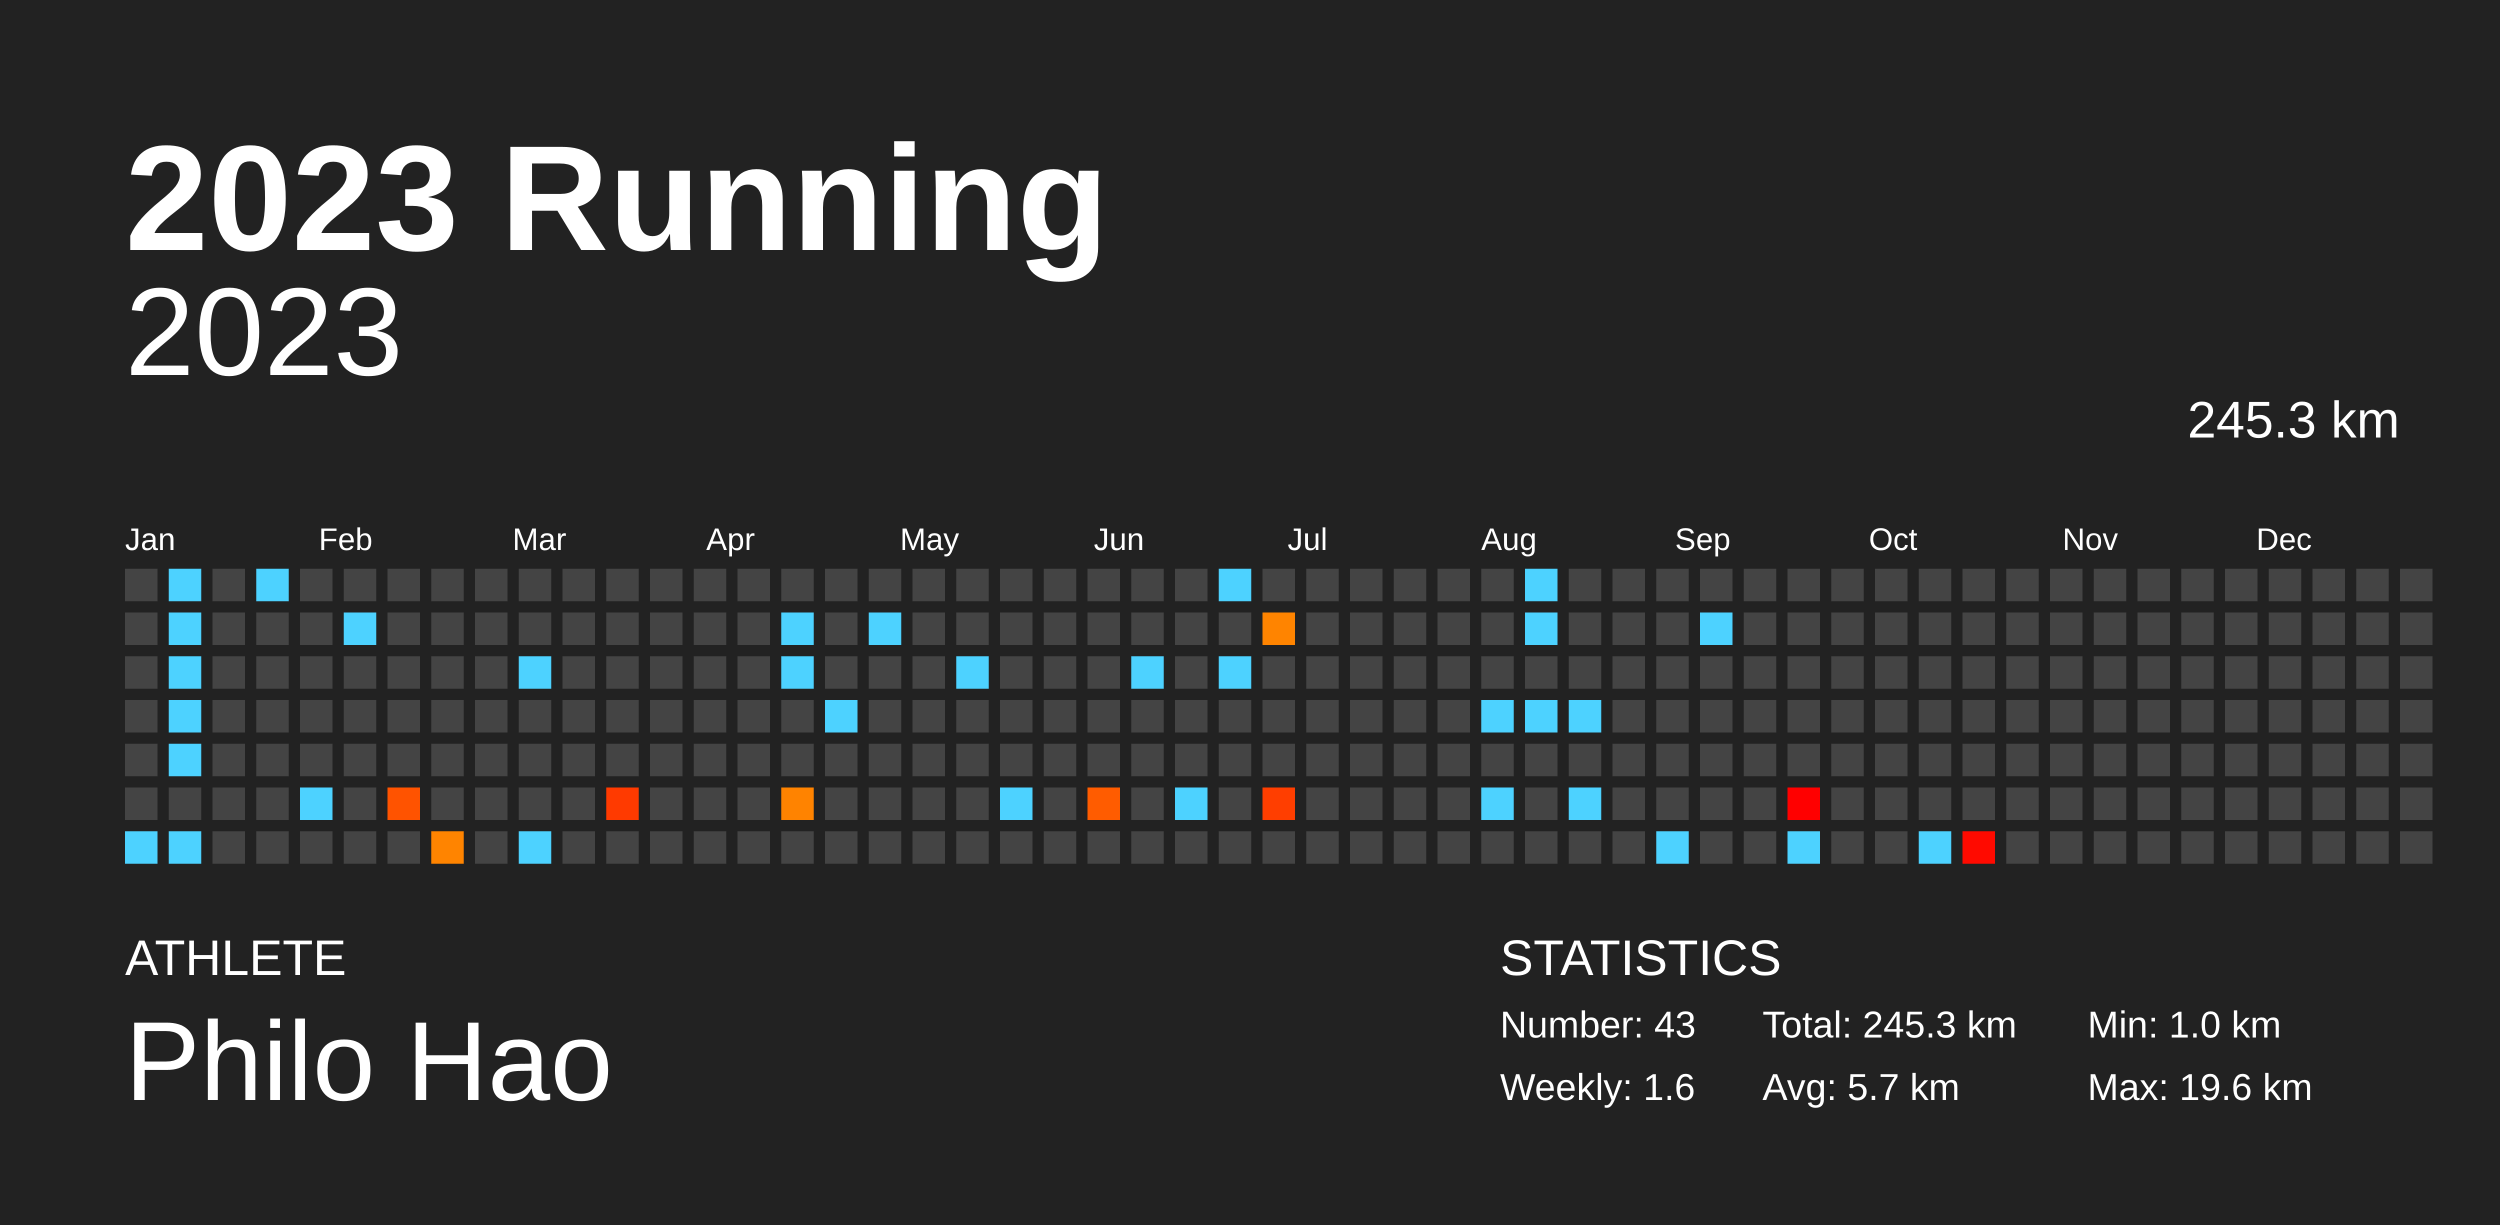
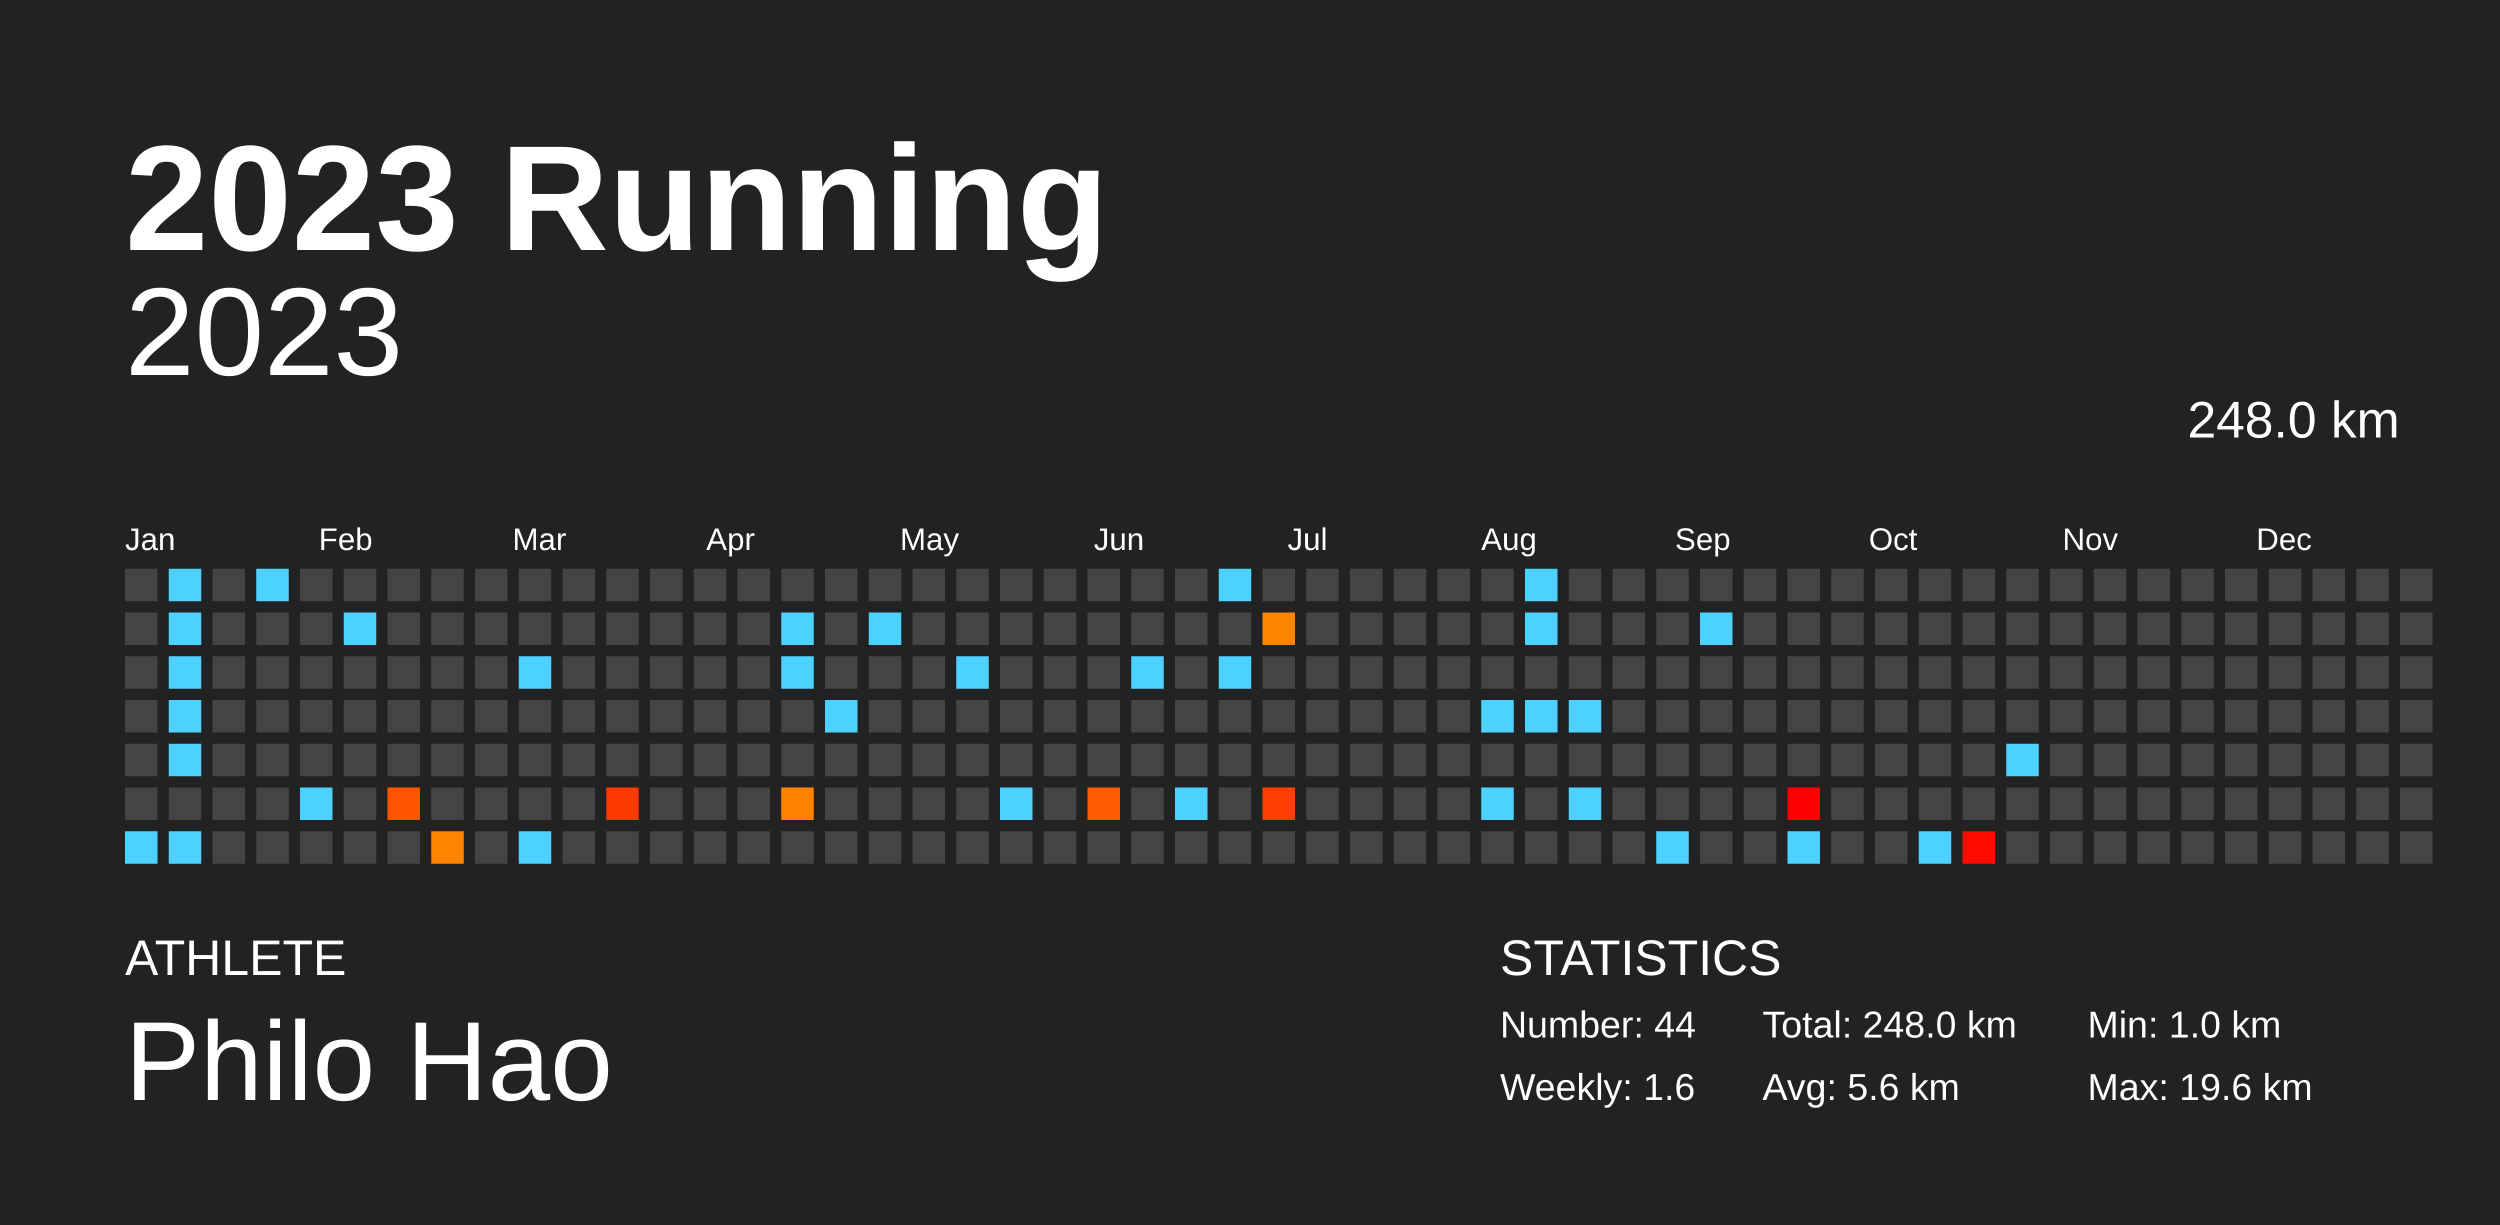
<svg xmlns="http://www.w3.org/2000/svg" baseProfile="full" height="98mm" version="1.1" viewBox="0,0,200,98" width="200mm">
  <defs />
  <rect fill="#222222" height="98" width="200" x="0" y="0" />
  <text fill="#FFFFFF" style="font-size:12px; font-family:Arial; font-weight:bold;" x="10" y="20">2023 Running</text>
  <text fill="#FFFFFF" style="font-size:4px; font-family:Arial" x="10" y="78">ATHLETE</text>
  <text fill="#FFFFFF" style="font-size:9px; font-family:Arial" x="10" y="88">Philo Hao</text>
  <text fill="#FFFFFF" style="font-size:4px; font-family:Arial" x="120" y="78">STATISTICS</text>
-   <text fill="#FFFFFF" style="font-size:3px; font-family:Arial" x="120" y="83">Number: 43</text>
+   <text fill="#FFFFFF" style="font-size:3px; font-family:Arial" x="120" y="83">Number: 44</text>
  <text fill="#FFFFFF" style="font-size:3px; font-family:Arial" x="120" y="88">Weekly: 1.6</text>
-   <text fill="#FFFFFF" style="font-size:3px; font-family:Arial" x="141" y="83">Total: 245.3 km</text>
-   <text fill="#FFFFFF" style="font-size:3px; font-family:Arial" x="141" y="88">Avg: 5.7 km</text>
+   <text fill="#FFFFFF" style="font-size:3px; font-family:Arial" x="141" y="83">Total: 248.0 km</text>
+   <text fill="#FFFFFF" style="font-size:3px; font-family:Arial" x="141" y="88">Avg: 5.6 km</text>
  <text fill="#FFFFFF" style="font-size:3px; font-family:Arial" x="167" y="83">Min: 1.0 km</text>
  <text fill="#FFFFFF" style="font-size:3px; font-family:Arial" x="167" y="88">Max: 19.6 km</text>
  <text alignment-baseline="hanging" fill="#FFFFFF" style="font-size:10.0px; font-family:Arial;" x="10" y="30">2023</text>
-   <text alignment-baseline="hanging" fill="#FFFFFF" style="font-size:4.125px; font-family:Arial;" x="175" y="35">245.3 km</text>
+   <text alignment-baseline="hanging" fill="#FFFFFF" style="font-size:4.125px; font-family:Arial;" x="175" y="35">248.0 km</text>
  <text fill="#FFFFFF" style="font-size:2.5px; font-family:Arial" x="10.0" y="44">Jan</text>
  <text fill="#FFFFFF" style="font-size:2.5px; font-family:Arial" x="25.5" y="44">Feb</text>
  <text fill="#FFFFFF" style="font-size:2.5px; font-family:Arial" x="41.0" y="44">Mar</text>
  <text fill="#FFFFFF" style="font-size:2.5px; font-family:Arial" x="56.5" y="44">Apr</text>
  <text fill="#FFFFFF" style="font-size:2.5px; font-family:Arial" x="72.0" y="44">May</text>
  <text fill="#FFFFFF" style="font-size:2.5px; font-family:Arial" x="87.5" y="44">Jun</text>
  <text fill="#FFFFFF" style="font-size:2.5px; font-family:Arial" x="103.0" y="44">Jul</text>
  <text fill="#FFFFFF" style="font-size:2.5px; font-family:Arial" x="118.5" y="44">Aug</text>
  <text fill="#FFFFFF" style="font-size:2.5px; font-family:Arial" x="134.0" y="44">Sep</text>
  <text fill="#FFFFFF" style="font-size:2.5px; font-family:Arial" x="149.5" y="44">Oct</text>
  <text fill="#FFFFFF" style="font-size:2.5px; font-family:Arial" x="165.0" y="44">Nov</text>
  <text fill="#FFFFFF" style="font-size:2.5px; font-family:Arial" x="180.5" y="44">Dec</text>
  <rect fill="#444444" height="2.6" width="2.6" x="10.0" y="45.5" />
  <rect fill="#444444" height="2.6" width="2.6" x="10.0" y="49.0" />
  <rect fill="#444444" height="2.6" width="2.6" x="10.0" y="52.5" />
  <rect fill="#444444" height="2.6" width="2.6" x="10.0" y="56.0" />
  <rect fill="#444444" height="2.6" width="2.6" x="10.0" y="59.5" />
  <rect fill="#444444" height="2.6" width="2.6" x="10.0" y="63.0" />
  <rect fill="#4dd2ff" height="2.6" width="2.6" x="10.0" y="66.5" />
  <rect fill="#4dd2ff" height="2.6" width="2.6" x="13.5" y="45.5" />
  <rect fill="#4dd2ff" height="2.6" width="2.6" x="13.5" y="49.0" />
  <rect fill="#4dd2ff" height="2.6" width="2.6" x="13.5" y="52.5" />
  <rect fill="#4dd2ff" height="2.6" width="2.6" x="13.5" y="56.0" />
  <rect fill="#4dd2ff" height="2.6" width="2.6" x="13.5" y="59.5" />
  <rect fill="#444444" height="2.6" width="2.6" x="13.5" y="63.0" />
  <rect fill="#4dd2ff" height="2.6" width="2.6" x="13.5" y="66.5" />
  <rect fill="#444444" height="2.6" width="2.6" x="17.0" y="45.5" />
  <rect fill="#444444" height="2.6" width="2.6" x="17.0" y="49.0" />
  <rect fill="#444444" height="2.6" width="2.6" x="17.0" y="52.5" />
  <rect fill="#444444" height="2.6" width="2.6" x="17.0" y="56.0" />
  <rect fill="#444444" height="2.6" width="2.6" x="17.0" y="59.5" />
  <rect fill="#444444" height="2.6" width="2.6" x="17.0" y="63.0" />
  <rect fill="#444444" height="2.6" width="2.6" x="17.0" y="66.5" />
  <rect fill="#4dd2ff" height="2.6" width="2.6" x="20.5" y="45.5" />
  <rect fill="#444444" height="2.6" width="2.6" x="20.5" y="49.0" />
  <rect fill="#444444" height="2.6" width="2.6" x="20.5" y="52.5" />
  <rect fill="#444444" height="2.6" width="2.6" x="20.5" y="56.0" />
  <rect fill="#444444" height="2.6" width="2.6" x="20.5" y="59.5" />
  <rect fill="#444444" height="2.6" width="2.6" x="20.5" y="63.0" />
  <rect fill="#444444" height="2.6" width="2.6" x="20.5" y="66.5" />
  <rect fill="#444444" height="2.6" width="2.6" x="24.0" y="45.5" />
  <rect fill="#444444" height="2.6" width="2.6" x="24.0" y="49.0" />
  <rect fill="#444444" height="2.6" width="2.6" x="24.0" y="52.5" />
  <rect fill="#444444" height="2.6" width="2.6" x="24.0" y="56.0" />
  <rect fill="#444444" height="2.6" width="2.6" x="24.0" y="59.5" />
  <rect fill="#4dd2ff" height="2.6" width="2.6" x="24.0" y="63.0" />
  <rect fill="#444444" height="2.6" width="2.6" x="24.0" y="66.5" />
  <rect fill="#444444" height="2.6" width="2.6" x="27.5" y="45.5" />
  <rect fill="#4dd2ff" height="2.6" width="2.6" x="27.5" y="49.0" />
  <rect fill="#444444" height="2.6" width="2.6" x="27.5" y="52.5" />
  <rect fill="#444444" height="2.6" width="2.6" x="27.5" y="56.0" />
  <rect fill="#444444" height="2.6" width="2.6" x="27.5" y="59.5" />
  <rect fill="#444444" height="2.6" width="2.6" x="27.5" y="63.0" />
  <rect fill="#444444" height="2.6" width="2.6" x="27.5" y="66.5" />
  <rect fill="#444444" height="2.6" width="2.6" x="31.0" y="45.5" />
  <rect fill="#444444" height="2.6" width="2.6" x="31.0" y="49.0" />
  <rect fill="#444444" height="2.6" width="2.6" x="31.0" y="52.5" />
  <rect fill="#444444" height="2.6" width="2.6" x="31.0" y="56.0" />
  <rect fill="#444444" height="2.6" width="2.6" x="31.0" y="59.5" />
  <rect fill="#ff5300" height="2.6" width="2.6" x="31.0" y="63.0" />
  <rect fill="#444444" height="2.6" width="2.6" x="31.0" y="66.5" />
  <rect fill="#444444" height="2.6" width="2.6" x="34.5" y="45.5" />
  <rect fill="#444444" height="2.6" width="2.6" x="34.5" y="49.0" />
  <rect fill="#444444" height="2.6" width="2.6" x="34.5" y="52.5" />
  <rect fill="#444444" height="2.6" width="2.6" x="34.5" y="56.0" />
  <rect fill="#444444" height="2.6" width="2.6" x="34.5" y="59.5" />
  <rect fill="#444444" height="2.6" width="2.6" x="34.5" y="63.0" />
  <rect fill="#ff8400" height="2.6" width="2.6" x="34.5" y="66.5" />
  <rect fill="#444444" height="2.6" width="2.6" x="38.0" y="45.5" />
  <rect fill="#444444" height="2.6" width="2.6" x="38.0" y="49.0" />
  <rect fill="#444444" height="2.6" width="2.6" x="38.0" y="52.5" />
  <rect fill="#444444" height="2.6" width="2.6" x="38.0" y="56.0" />
  <rect fill="#444444" height="2.6" width="2.6" x="38.0" y="59.5" />
  <rect fill="#444444" height="2.6" width="2.6" x="38.0" y="63.0" />
  <rect fill="#444444" height="2.6" width="2.6" x="38.0" y="66.5" />
  <rect fill="#444444" height="2.6" width="2.6" x="41.5" y="45.5" />
  <rect fill="#444444" height="2.6" width="2.6" x="41.5" y="49.0" />
  <rect fill="#4dd2ff" height="2.6" width="2.6" x="41.5" y="52.5" />
  <rect fill="#444444" height="2.6" width="2.6" x="41.5" y="56.0" />
  <rect fill="#444444" height="2.6" width="2.6" x="41.5" y="59.5" />
  <rect fill="#444444" height="2.6" width="2.6" x="41.5" y="63.0" />
  <rect fill="#4dd2ff" height="2.6" width="2.6" x="41.5" y="66.5" />
  <rect fill="#444444" height="2.6" width="2.6" x="45.0" y="45.5" />
  <rect fill="#444444" height="2.6" width="2.6" x="45.0" y="49.0" />
  <rect fill="#444444" height="2.6" width="2.6" x="45.0" y="52.5" />
  <rect fill="#444444" height="2.6" width="2.6" x="45.0" y="56.0" />
  <rect fill="#444444" height="2.6" width="2.6" x="45.0" y="59.5" />
  <rect fill="#444444" height="2.6" width="2.6" x="45.0" y="63.0" />
  <rect fill="#444444" height="2.6" width="2.6" x="45.0" y="66.5" />
  <rect fill="#444444" height="2.6" width="2.6" x="48.5" y="45.5" />
  <rect fill="#444444" height="2.6" width="2.6" x="48.5" y="49.0" />
  <rect fill="#444444" height="2.6" width="2.6" x="48.5" y="52.5" />
  <rect fill="#444444" height="2.6" width="2.6" x="48.5" y="56.0" />
  <rect fill="#444444" height="2.6" width="2.6" x="48.5" y="59.5" />
  <rect fill="#ff3a00" height="2.6" width="2.6" x="48.5" y="63.0" />
  <rect fill="#444444" height="2.6" width="2.6" x="48.5" y="66.5" />
  <rect fill="#444444" height="2.6" width="2.6" x="52.0" y="45.5" />
  <rect fill="#444444" height="2.6" width="2.6" x="52.0" y="49.0" />
  <rect fill="#444444" height="2.6" width="2.6" x="52.0" y="52.5" />
  <rect fill="#444444" height="2.6" width="2.6" x="52.0" y="56.0" />
  <rect fill="#444444" height="2.6" width="2.6" x="52.0" y="59.5" />
  <rect fill="#444444" height="2.6" width="2.6" x="52.0" y="63.0" />
  <rect fill="#444444" height="2.6" width="2.6" x="52.0" y="66.5" />
  <rect fill="#444444" height="2.6" width="2.6" x="55.5" y="45.5" />
  <rect fill="#444444" height="2.6" width="2.6" x="55.5" y="49.0" />
  <rect fill="#444444" height="2.6" width="2.6" x="55.5" y="52.5" />
  <rect fill="#444444" height="2.6" width="2.6" x="55.5" y="56.0" />
  <rect fill="#444444" height="2.6" width="2.6" x="55.5" y="59.5" />
  <rect fill="#444444" height="2.6" width="2.6" x="55.5" y="63.0" />
  <rect fill="#444444" height="2.6" width="2.6" x="55.5" y="66.5" />
  <rect fill="#444444" height="2.6" width="2.6" x="59.0" y="45.5" />
  <rect fill="#444444" height="2.6" width="2.6" x="59.0" y="49.0" />
  <rect fill="#444444" height="2.6" width="2.6" x="59.0" y="52.5" />
  <rect fill="#444444" height="2.6" width="2.6" x="59.0" y="56.0" />
  <rect fill="#444444" height="2.6" width="2.6" x="59.0" y="59.5" />
  <rect fill="#444444" height="2.6" width="2.6" x="59.0" y="63.0" />
  <rect fill="#444444" height="2.6" width="2.6" x="59.0" y="66.5" />
  <rect fill="#444444" height="2.6" width="2.6" x="62.5" y="45.5" />
  <rect fill="#4dd2ff" height="2.6" width="2.6" x="62.5" y="49.0" />
  <rect fill="#4dd2ff" height="2.6" width="2.6" x="62.5" y="52.5" />
  <rect fill="#444444" height="2.6" width="2.6" x="62.5" y="56.0" />
  <rect fill="#444444" height="2.6" width="2.6" x="62.5" y="59.5" />
  <rect fill="#ff8300" height="2.6" width="2.6" x="62.5" y="63.0" />
  <rect fill="#444444" height="2.6" width="2.6" x="62.5" y="66.5" />
  <rect fill="#444444" height="2.6" width="2.6" x="66.0" y="45.5" />
  <rect fill="#444444" height="2.6" width="2.6" x="66.0" y="49.0" />
  <rect fill="#444444" height="2.6" width="2.6" x="66.0" y="52.5" />
  <rect fill="#4dd2ff" height="2.6" width="2.6" x="66.0" y="56.0" />
  <rect fill="#444444" height="2.6" width="2.6" x="66.0" y="59.5" />
  <rect fill="#444444" height="2.6" width="2.6" x="66.0" y="63.0" />
  <rect fill="#444444" height="2.6" width="2.6" x="66.0" y="66.5" />
  <rect fill="#444444" height="2.6" width="2.6" x="69.5" y="45.5" />
  <rect fill="#4dd2ff" height="2.6" width="2.6" x="69.5" y="49.0" />
  <rect fill="#444444" height="2.6" width="2.6" x="69.5" y="52.5" />
  <rect fill="#444444" height="2.6" width="2.6" x="69.5" y="56.0" />
  <rect fill="#444444" height="2.6" width="2.6" x="69.5" y="59.5" />
  <rect fill="#444444" height="2.6" width="2.6" x="69.5" y="63.0" />
  <rect fill="#444444" height="2.6" width="2.6" x="69.5" y="66.5" />
  <rect fill="#444444" height="2.6" width="2.6" x="73.0" y="45.5" />
  <rect fill="#444444" height="2.6" width="2.6" x="73.0" y="49.0" />
  <rect fill="#444444" height="2.6" width="2.6" x="73.0" y="52.5" />
  <rect fill="#444444" height="2.6" width="2.6" x="73.0" y="56.0" />
  <rect fill="#444444" height="2.6" width="2.6" x="73.0" y="59.5" />
  <rect fill="#444444" height="2.6" width="2.6" x="73.0" y="63.0" />
  <rect fill="#444444" height="2.6" width="2.6" x="73.0" y="66.5" />
  <rect fill="#444444" height="2.6" width="2.6" x="76.5" y="45.5" />
  <rect fill="#444444" height="2.6" width="2.6" x="76.5" y="49.0" />
  <rect fill="#4dd2ff" height="2.6" width="2.6" x="76.5" y="52.5" />
  <rect fill="#444444" height="2.6" width="2.6" x="76.5" y="56.0" />
  <rect fill="#444444" height="2.6" width="2.6" x="76.5" y="59.5" />
  <rect fill="#444444" height="2.6" width="2.6" x="76.5" y="63.0" />
  <rect fill="#444444" height="2.6" width="2.6" x="76.5" y="66.5" />
  <rect fill="#444444" height="2.6" width="2.6" x="80.0" y="45.5" />
  <rect fill="#444444" height="2.6" width="2.6" x="80.0" y="49.0" />
  <rect fill="#444444" height="2.6" width="2.6" x="80.0" y="52.5" />
  <rect fill="#444444" height="2.6" width="2.6" x="80.0" y="56.0" />
  <rect fill="#444444" height="2.6" width="2.6" x="80.0" y="59.5" />
  <rect fill="#4dd2ff" height="2.6" width="2.6" x="80.0" y="63.0" />
  <rect fill="#444444" height="2.6" width="2.6" x="80.0" y="66.5" />
  <rect fill="#444444" height="2.6" width="2.6" x="83.5" y="45.5" />
  <rect fill="#444444" height="2.6" width="2.6" x="83.5" y="49.0" />
  <rect fill="#444444" height="2.6" width="2.6" x="83.5" y="52.5" />
  <rect fill="#444444" height="2.6" width="2.6" x="83.5" y="56.0" />
  <rect fill="#444444" height="2.6" width="2.6" x="83.5" y="59.5" />
  <rect fill="#444444" height="2.6" width="2.6" x="83.5" y="63.0" />
  <rect fill="#444444" height="2.6" width="2.6" x="83.5" y="66.5" />
  <rect fill="#444444" height="2.6" width="2.6" x="87.0" y="45.5" />
  <rect fill="#444444" height="2.6" width="2.6" x="87.0" y="49.0" />
  <rect fill="#444444" height="2.6" width="2.6" x="87.0" y="52.5" />
  <rect fill="#444444" height="2.6" width="2.6" x="87.0" y="56.0" />
  <rect fill="#444444" height="2.6" width="2.6" x="87.0" y="59.5" />
  <rect fill="#ff5c00" height="2.6" width="2.6" x="87.0" y="63.0" />
  <rect fill="#444444" height="2.6" width="2.6" x="87.0" y="66.5" />
  <rect fill="#444444" height="2.6" width="2.6" x="90.5" y="45.5" />
  <rect fill="#444444" height="2.6" width="2.6" x="90.5" y="49.0" />
  <rect fill="#4dd2ff" height="2.6" width="2.6" x="90.5" y="52.5" />
  <rect fill="#444444" height="2.6" width="2.6" x="90.5" y="56.0" />
  <rect fill="#444444" height="2.6" width="2.6" x="90.5" y="59.5" />
  <rect fill="#444444" height="2.6" width="2.6" x="90.5" y="63.0" />
  <rect fill="#444444" height="2.6" width="2.6" x="90.5" y="66.5" />
  <rect fill="#444444" height="2.6" width="2.6" x="94.0" y="45.5" />
  <rect fill="#444444" height="2.6" width="2.6" x="94.0" y="49.0" />
  <rect fill="#444444" height="2.6" width="2.6" x="94.0" y="52.5" />
  <rect fill="#444444" height="2.6" width="2.6" x="94.0" y="56.0" />
  <rect fill="#444444" height="2.6" width="2.6" x="94.0" y="59.5" />
  <rect fill="#4dd2ff" height="2.6" width="2.6" x="94.0" y="63.0" />
  <rect fill="#444444" height="2.6" width="2.6" x="94.0" y="66.5" />
  <rect fill="#4dd2ff" height="2.6" width="2.6" x="97.5" y="45.5" />
  <rect fill="#444444" height="2.6" width="2.6" x="97.5" y="49.0" />
  <rect fill="#4dd2ff" height="2.6" width="2.6" x="97.5" y="52.5" />
  <rect fill="#444444" height="2.6" width="2.6" x="97.5" y="56.0" />
  <rect fill="#444444" height="2.6" width="2.6" x="97.5" y="59.5" />
  <rect fill="#444444" height="2.6" width="2.6" x="97.5" y="63.0" />
  <rect fill="#444444" height="2.6" width="2.6" x="97.5" y="66.5" />
  <rect fill="#444444" height="2.6" width="2.6" x="101.0" y="45.5" />
  <rect fill="#ff8400" height="2.6" width="2.6" x="101.0" y="49.0" />
  <rect fill="#444444" height="2.6" width="2.6" x="101.0" y="52.5" />
  <rect fill="#444444" height="2.6" width="2.6" x="101.0" y="56.0" />
  <rect fill="#444444" height="2.6" width="2.6" x="101.0" y="59.5" />
  <rect fill="#ff3e00" height="2.6" width="2.6" x="101.0" y="63.0" />
  <rect fill="#444444" height="2.6" width="2.6" x="101.0" y="66.5" />
  <rect fill="#444444" height="2.6" width="2.6" x="104.5" y="45.5" />
  <rect fill="#444444" height="2.6" width="2.6" x="104.5" y="49.0" />
  <rect fill="#444444" height="2.6" width="2.6" x="104.5" y="52.5" />
  <rect fill="#444444" height="2.6" width="2.6" x="104.5" y="56.0" />
  <rect fill="#444444" height="2.6" width="2.6" x="104.5" y="59.5" />
  <rect fill="#444444" height="2.6" width="2.6" x="104.5" y="63.0" />
  <rect fill="#444444" height="2.6" width="2.6" x="104.5" y="66.5" />
  <rect fill="#444444" height="2.6" width="2.6" x="108.0" y="45.5" />
  <rect fill="#444444" height="2.6" width="2.6" x="108.0" y="49.0" />
  <rect fill="#444444" height="2.6" width="2.6" x="108.0" y="52.5" />
  <rect fill="#444444" height="2.6" width="2.6" x="108.0" y="56.0" />
  <rect fill="#444444" height="2.6" width="2.6" x="108.0" y="59.5" />
  <rect fill="#444444" height="2.6" width="2.6" x="108.0" y="63.0" />
  <rect fill="#444444" height="2.6" width="2.6" x="108.0" y="66.5" />
  <rect fill="#444444" height="2.6" width="2.6" x="111.5" y="45.5" />
  <rect fill="#444444" height="2.6" width="2.6" x="111.5" y="49.0" />
  <rect fill="#444444" height="2.6" width="2.6" x="111.5" y="52.5" />
  <rect fill="#444444" height="2.6" width="2.6" x="111.5" y="56.0" />
  <rect fill="#444444" height="2.6" width="2.6" x="111.5" y="59.5" />
  <rect fill="#444444" height="2.6" width="2.6" x="111.5" y="63.0" />
  <rect fill="#444444" height="2.6" width="2.6" x="111.5" y="66.5" />
  <rect fill="#444444" height="2.6" width="2.6" x="115.0" y="45.5" />
  <rect fill="#444444" height="2.6" width="2.6" x="115.0" y="49.0" />
  <rect fill="#444444" height="2.6" width="2.6" x="115.0" y="52.5" />
  <rect fill="#444444" height="2.6" width="2.6" x="115.0" y="56.0" />
  <rect fill="#444444" height="2.6" width="2.6" x="115.0" y="59.5" />
  <rect fill="#444444" height="2.6" width="2.6" x="115.0" y="63.0" />
  <rect fill="#444444" height="2.6" width="2.6" x="115.0" y="66.5" />
  <rect fill="#444444" height="2.6" width="2.6" x="118.5" y="45.5" />
  <rect fill="#444444" height="2.6" width="2.6" x="118.5" y="49.0" />
  <rect fill="#444444" height="2.6" width="2.6" x="118.5" y="52.5" />
  <rect fill="#4dd2ff" height="2.6" width="2.6" x="118.5" y="56.0" />
  <rect fill="#444444" height="2.6" width="2.6" x="118.5" y="59.5" />
  <rect fill="#4dd2ff" height="2.6" width="2.6" x="118.5" y="63.0" />
  <rect fill="#444444" height="2.6" width="2.6" x="118.5" y="66.5" />
  <rect fill="#4dd2ff" height="2.6" width="2.6" x="122.0" y="45.5" />
  <rect fill="#4dd2ff" height="2.6" width="2.6" x="122.0" y="49.0" />
  <rect fill="#444444" height="2.6" width="2.6" x="122.0" y="52.5" />
  <rect fill="#4dd2ff" height="2.6" width="2.6" x="122.0" y="56.0" />
  <rect fill="#444444" height="2.6" width="2.6" x="122.0" y="59.5" />
  <rect fill="#444444" height="2.6" width="2.6" x="122.0" y="63.0" />
  <rect fill="#444444" height="2.6" width="2.6" x="122.0" y="66.5" />
  <rect fill="#444444" height="2.6" width="2.6" x="125.5" y="45.5" />
  <rect fill="#444444" height="2.6" width="2.6" x="125.5" y="49.0" />
  <rect fill="#444444" height="2.6" width="2.6" x="125.5" y="52.5" />
  <rect fill="#4dd2ff" height="2.6" width="2.6" x="125.5" y="56.0" />
  <rect fill="#444444" height="2.6" width="2.6" x="125.5" y="59.5" />
  <rect fill="#4dd2ff" height="2.6" width="2.6" x="125.5" y="63.0" />
  <rect fill="#444444" height="2.6" width="2.6" x="125.5" y="66.5" />
  <rect fill="#444444" height="2.6" width="2.6" x="129.0" y="45.5" />
  <rect fill="#444444" height="2.6" width="2.6" x="129.0" y="49.0" />
  <rect fill="#444444" height="2.6" width="2.6" x="129.0" y="52.5" />
  <rect fill="#444444" height="2.6" width="2.6" x="129.0" y="56.0" />
  <rect fill="#444444" height="2.6" width="2.6" x="129.0" y="59.5" />
  <rect fill="#444444" height="2.6" width="2.6" x="129.0" y="63.0" />
  <rect fill="#444444" height="2.6" width="2.6" x="129.0" y="66.5" />
  <rect fill="#444444" height="2.6" width="2.6" x="132.5" y="45.5" />
  <rect fill="#444444" height="2.6" width="2.6" x="132.5" y="49.0" />
  <rect fill="#444444" height="2.6" width="2.6" x="132.5" y="52.5" />
  <rect fill="#444444" height="2.6" width="2.6" x="132.5" y="56.0" />
  <rect fill="#444444" height="2.6" width="2.6" x="132.5" y="59.5" />
  <rect fill="#444444" height="2.6" width="2.6" x="132.5" y="63.0" />
  <rect fill="#4dd2ff" height="2.6" width="2.6" x="132.5" y="66.5" />
  <rect fill="#444444" height="2.6" width="2.6" x="136.0" y="45.5" />
  <rect fill="#4dd2ff" height="2.6" width="2.6" x="136.0" y="49.0" />
  <rect fill="#444444" height="2.6" width="2.6" x="136.0" y="52.5" />
  <rect fill="#444444" height="2.6" width="2.6" x="136.0" y="56.0" />
  <rect fill="#444444" height="2.6" width="2.6" x="136.0" y="59.5" />
  <rect fill="#444444" height="2.6" width="2.6" x="136.0" y="63.0" />
  <rect fill="#444444" height="2.6" width="2.6" x="136.0" y="66.5" />
  <rect fill="#444444" height="2.6" width="2.6" x="139.5" y="45.5" />
  <rect fill="#444444" height="2.6" width="2.6" x="139.5" y="49.0" />
  <rect fill="#444444" height="2.6" width="2.6" x="139.5" y="52.5" />
  <rect fill="#444444" height="2.6" width="2.6" x="139.5" y="56.0" />
  <rect fill="#444444" height="2.6" width="2.6" x="139.5" y="59.5" />
  <rect fill="#444444" height="2.6" width="2.6" x="139.5" y="63.0" />
  <rect fill="#444444" height="2.6" width="2.6" x="139.5" y="66.5" />
  <rect fill="#444444" height="2.6" width="2.6" x="143.0" y="45.5" />
  <rect fill="#444444" height="2.6" width="2.6" x="143.0" y="49.0" />
  <rect fill="#444444" height="2.6" width="2.6" x="143.0" y="52.5" />
  <rect fill="#444444" height="2.6" width="2.6" x="143.0" y="56.0" />
  <rect fill="#444444" height="2.6" width="2.6" x="143.0" y="59.5" />
  <rect fill="#ff0000" height="2.6" width="2.6" x="143.0" y="63.0" />
  <rect fill="#4dd2ff" height="2.6" width="2.6" x="143.0" y="66.5" />
  <rect fill="#444444" height="2.6" width="2.6" x="146.5" y="45.5" />
  <rect fill="#444444" height="2.6" width="2.6" x="146.5" y="49.0" />
  <rect fill="#444444" height="2.6" width="2.6" x="146.5" y="52.5" />
  <rect fill="#444444" height="2.6" width="2.6" x="146.5" y="56.0" />
  <rect fill="#444444" height="2.6" width="2.6" x="146.5" y="59.5" />
  <rect fill="#444444" height="2.6" width="2.6" x="146.5" y="63.0" />
  <rect fill="#444444" height="2.6" width="2.6" x="146.5" y="66.5" />
  <rect fill="#444444" height="2.6" width="2.6" x="150.0" y="45.5" />
  <rect fill="#444444" height="2.6" width="2.6" x="150.0" y="49.0" />
  <rect fill="#444444" height="2.6" width="2.6" x="150.0" y="52.5" />
  <rect fill="#444444" height="2.6" width="2.6" x="150.0" y="56.0" />
  <rect fill="#444444" height="2.6" width="2.6" x="150.0" y="59.5" />
  <rect fill="#444444" height="2.6" width="2.6" x="150.0" y="63.0" />
  <rect fill="#444444" height="2.6" width="2.6" x="150.0" y="66.5" />
  <rect fill="#444444" height="2.6" width="2.6" x="153.5" y="45.5" />
  <rect fill="#444444" height="2.6" width="2.6" x="153.5" y="49.0" />
  <rect fill="#444444" height="2.6" width="2.6" x="153.5" y="52.5" />
  <rect fill="#444444" height="2.6" width="2.6" x="153.5" y="56.0" />
  <rect fill="#444444" height="2.6" width="2.6" x="153.5" y="59.5" />
  <rect fill="#444444" height="2.6" width="2.6" x="153.5" y="63.0" />
  <rect fill="#4dd2ff" height="2.6" width="2.6" x="153.5" y="66.5" />
  <rect fill="#444444" height="2.6" width="2.6" x="157.0" y="45.5" />
  <rect fill="#444444" height="2.6" width="2.6" x="157.0" y="49.0" />
  <rect fill="#444444" height="2.6" width="2.6" x="157.0" y="52.5" />
  <rect fill="#444444" height="2.6" width="2.6" x="157.0" y="56.0" />
  <rect fill="#444444" height="2.6" width="2.6" x="157.0" y="59.5" />
  <rect fill="#444444" height="2.6" width="2.6" x="157.0" y="63.0" />
  <rect fill="#ff0a00" height="2.6" width="2.6" x="157.0" y="66.5" />
  <rect fill="#444444" height="2.6" width="2.6" x="160.5" y="45.5" />
  <rect fill="#444444" height="2.6" width="2.6" x="160.5" y="49.0" />
  <rect fill="#444444" height="2.6" width="2.6" x="160.5" y="52.5" />
  <rect fill="#444444" height="2.6" width="2.6" x="160.5" y="56.0" />
-   <rect fill="#444444" height="2.6" width="2.6" x="160.5" y="59.5" />
+   <rect fill="#4dd2ff" height="2.6" width="2.6" x="160.5" y="59.5" />
  <rect fill="#444444" height="2.6" width="2.6" x="160.5" y="63.0" />
  <rect fill="#444444" height="2.6" width="2.6" x="160.5" y="66.5" />
  <rect fill="#444444" height="2.6" width="2.6" x="164.0" y="45.5" />
  <rect fill="#444444" height="2.6" width="2.6" x="164.0" y="49.0" />
  <rect fill="#444444" height="2.6" width="2.6" x="164.0" y="52.5" />
  <rect fill="#444444" height="2.6" width="2.6" x="164.0" y="56.0" />
  <rect fill="#444444" height="2.6" width="2.6" x="164.0" y="59.5" />
  <rect fill="#444444" height="2.6" width="2.6" x="164.0" y="63.0" />
  <rect fill="#444444" height="2.6" width="2.6" x="164.0" y="66.5" />
  <rect fill="#444444" height="2.6" width="2.6" x="167.5" y="45.5" />
  <rect fill="#444444" height="2.6" width="2.6" x="167.5" y="49.0" />
  <rect fill="#444444" height="2.6" width="2.6" x="167.5" y="52.5" />
  <rect fill="#444444" height="2.6" width="2.6" x="167.5" y="56.0" />
  <rect fill="#444444" height="2.6" width="2.6" x="167.5" y="59.5" />
  <rect fill="#444444" height="2.6" width="2.6" x="167.5" y="63.0" />
  <rect fill="#444444" height="2.6" width="2.6" x="167.5" y="66.5" />
  <rect fill="#444444" height="2.6" width="2.6" x="171.0" y="45.5" />
  <rect fill="#444444" height="2.6" width="2.6" x="171.0" y="49.0" />
  <rect fill="#444444" height="2.6" width="2.6" x="171.0" y="52.5" />
  <rect fill="#444444" height="2.6" width="2.6" x="171.0" y="56.0" />
  <rect fill="#444444" height="2.6" width="2.6" x="171.0" y="59.5" />
  <rect fill="#444444" height="2.6" width="2.6" x="171.0" y="63.0" />
  <rect fill="#444444" height="2.6" width="2.6" x="171.0" y="66.5" />
  <rect fill="#444444" height="2.6" width="2.6" x="174.5" y="45.5" />
  <rect fill="#444444" height="2.6" width="2.6" x="174.5" y="49.0" />
  <rect fill="#444444" height="2.6" width="2.6" x="174.5" y="52.5" />
  <rect fill="#444444" height="2.6" width="2.6" x="174.5" y="56.0" />
  <rect fill="#444444" height="2.6" width="2.6" x="174.5" y="59.5" />
  <rect fill="#444444" height="2.6" width="2.6" x="174.5" y="63.0" />
  <rect fill="#444444" height="2.6" width="2.6" x="174.5" y="66.5" />
  <rect fill="#444444" height="2.6" width="2.6" x="178.0" y="45.5" />
  <rect fill="#444444" height="2.6" width="2.6" x="178.0" y="49.0" />
  <rect fill="#444444" height="2.6" width="2.6" x="178.0" y="52.5" />
  <rect fill="#444444" height="2.6" width="2.6" x="178.0" y="56.0" />
  <rect fill="#444444" height="2.6" width="2.6" x="178.0" y="59.5" />
  <rect fill="#444444" height="2.6" width="2.6" x="178.0" y="63.0" />
  <rect fill="#444444" height="2.6" width="2.6" x="178.0" y="66.5" />
  <rect fill="#444444" height="2.6" width="2.6" x="181.5" y="45.5" />
  <rect fill="#444444" height="2.6" width="2.6" x="181.5" y="49.0" />
  <rect fill="#444444" height="2.6" width="2.6" x="181.5" y="52.5" />
  <rect fill="#444444" height="2.6" width="2.6" x="181.5" y="56.0" />
  <rect fill="#444444" height="2.6" width="2.6" x="181.5" y="59.5" />
  <rect fill="#444444" height="2.6" width="2.6" x="181.5" y="63.0" />
  <rect fill="#444444" height="2.6" width="2.6" x="181.5" y="66.5" />
  <rect fill="#444444" height="2.6" width="2.6" x="185.0" y="45.5" />
  <rect fill="#444444" height="2.6" width="2.6" x="185.0" y="49.0" />
  <rect fill="#444444" height="2.6" width="2.6" x="185.0" y="52.5" />
  <rect fill="#444444" height="2.6" width="2.6" x="185.0" y="56.0" />
  <rect fill="#444444" height="2.6" width="2.6" x="185.0" y="59.5" />
  <rect fill="#444444" height="2.6" width="2.6" x="185.0" y="63.0" />
  <rect fill="#444444" height="2.6" width="2.6" x="185.0" y="66.5" />
  <rect fill="#444444" height="2.6" width="2.6" x="188.5" y="45.5" />
  <rect fill="#444444" height="2.6" width="2.6" x="188.5" y="49.0" />
  <rect fill="#444444" height="2.6" width="2.6" x="188.5" y="52.5" />
  <rect fill="#444444" height="2.6" width="2.6" x="188.5" y="56.0" />
  <rect fill="#444444" height="2.6" width="2.6" x="188.5" y="59.5" />
  <rect fill="#444444" height="2.6" width="2.6" x="188.5" y="63.0" />
  <rect fill="#444444" height="2.6" width="2.6" x="188.5" y="66.5" />
  <rect fill="#444444" height="2.6" width="2.6" x="192.0" y="45.5" />
  <rect fill="#444444" height="2.6" width="2.6" x="192.0" y="49.0" />
  <rect fill="#444444" height="2.6" width="2.6" x="192.0" y="52.5" />
  <rect fill="#444444" height="2.6" width="2.6" x="192.0" y="56.0" />
  <rect fill="#444444" height="2.6" width="2.6" x="192.0" y="59.5" />
  <rect fill="#444444" height="2.6" width="2.6" x="192.0" y="63.0" />
  <rect fill="#444444" height="2.6" width="2.6" x="192.0" y="66.5" />
</svg>
